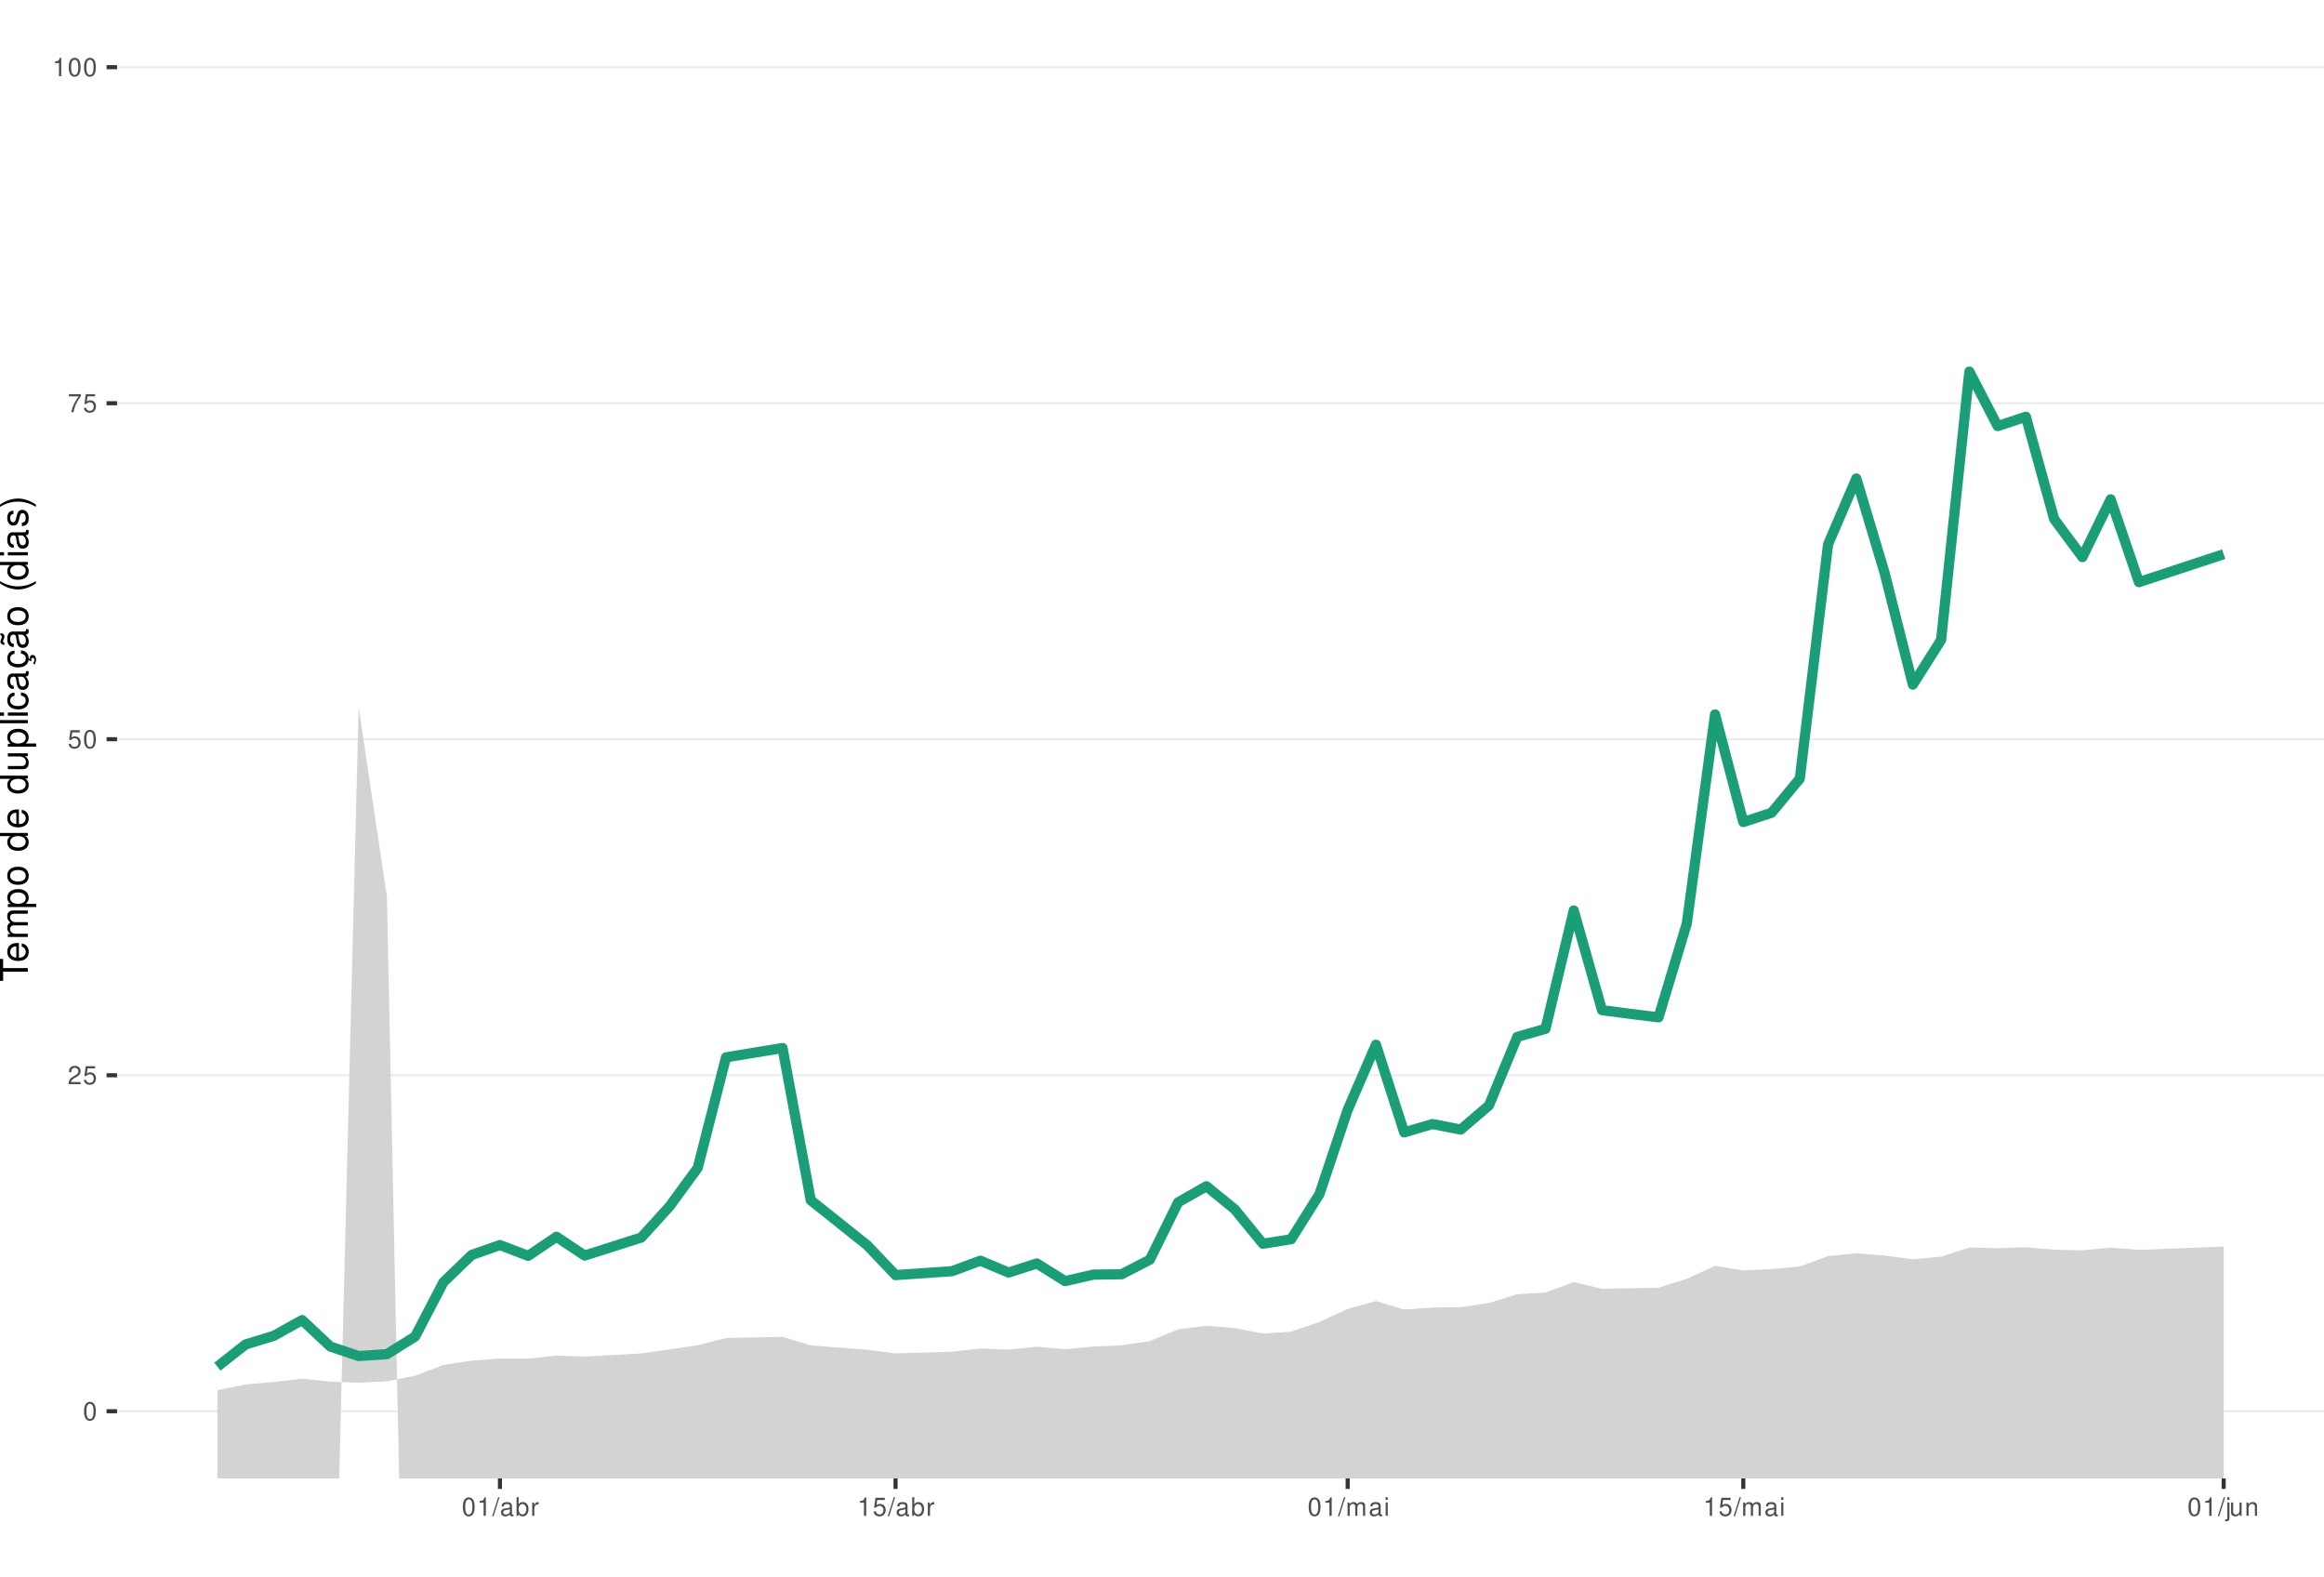
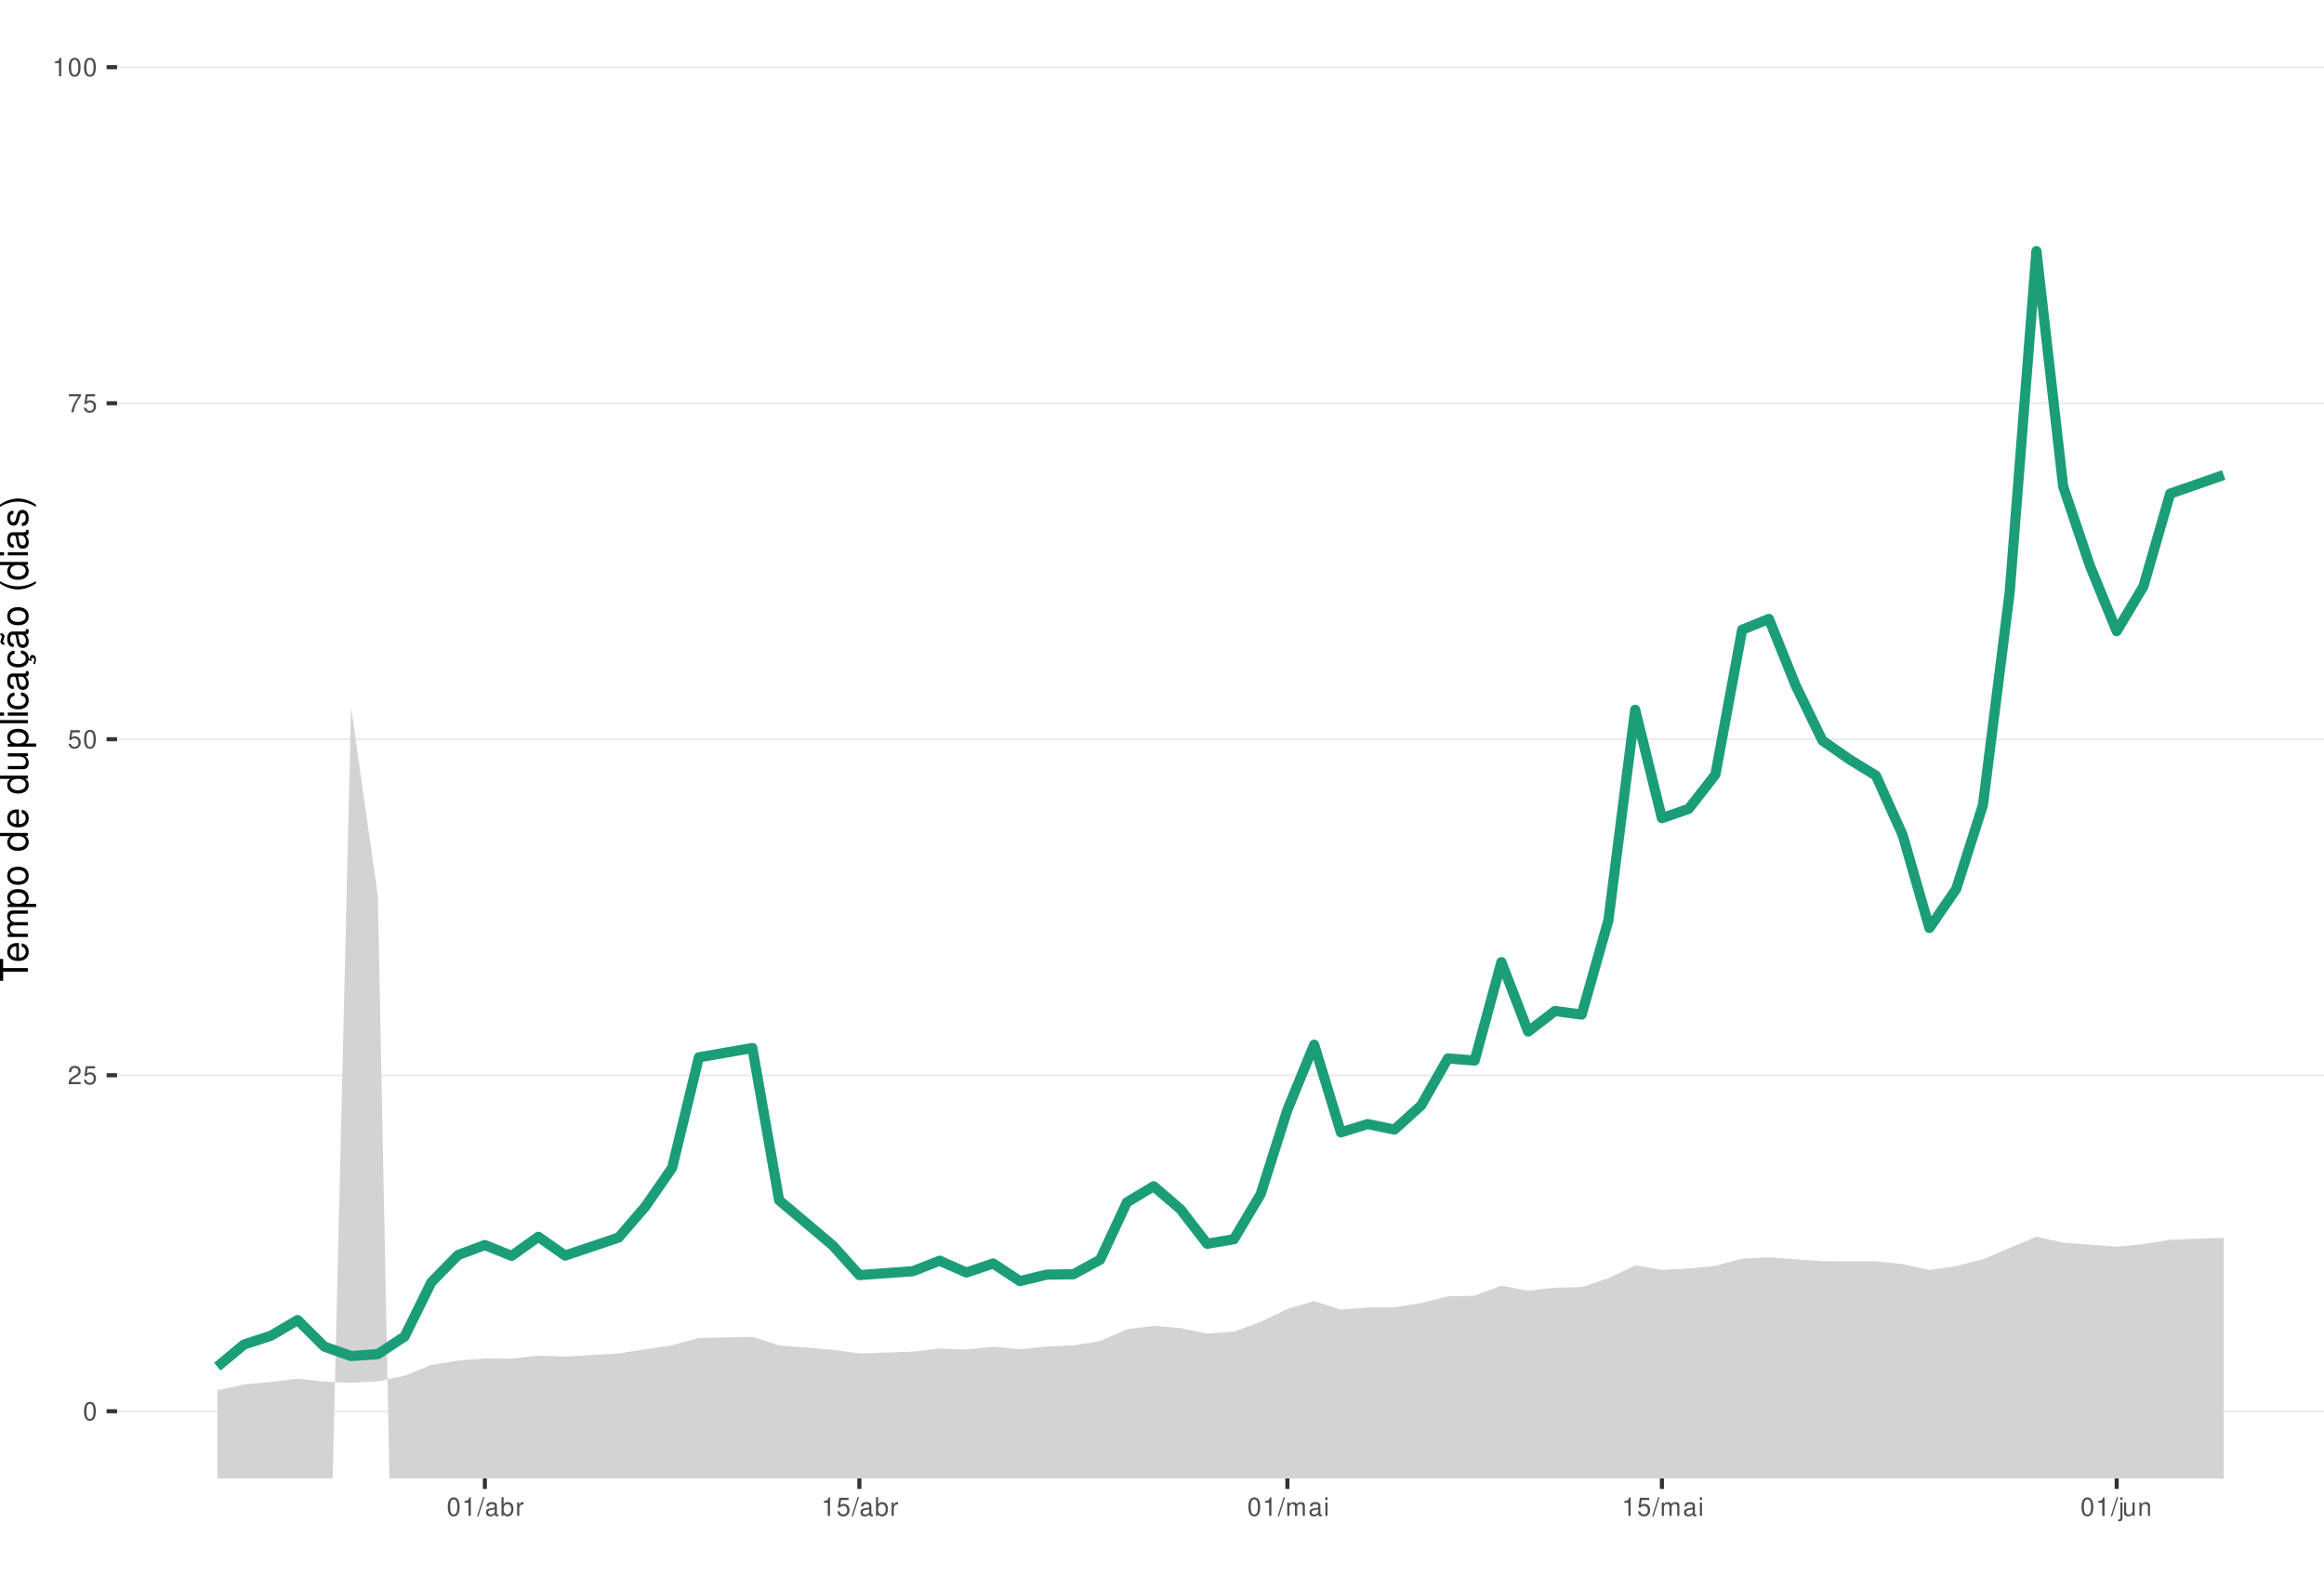
<svg xmlns="http://www.w3.org/2000/svg" xmlns:xlink="http://www.w3.org/1999/xlink" width="609pt" height="413pt" viewBox="0 0 609 413" version="1.1">
  <defs>
    <g>
      <symbol overflow="visible" id="glyph0-0">
        <path style="stroke:none;" d="" />
      </symbol>
      <symbol overflow="visible" id="glyph0-1">
        <path style="stroke:none;" d="M 1.828 -4.812 C 1.391 -4.812 0.984 -4.609 0.75 -4.281 C 0.438 -3.859 0.281 -3.219 0.281 -2.328 C 0.281 -0.703 0.812 0.156 1.828 0.156 C 2.828 0.156 3.375 -0.703 3.375 -2.297 C 3.375 -3.219 3.234 -3.844 2.922 -4.281 C 2.672 -4.625 2.281 -4.812 1.828 -4.812 Z M 1.828 -4.297 C 2.469 -4.297 2.781 -3.641 2.781 -2.344 C 2.781 -0.969 2.469 -0.328 1.812 -0.328 C 1.203 -0.328 0.891 -1 0.891 -2.328 C 0.891 -3.641 1.203 -4.297 1.828 -4.297 Z M 1.828 -4.297 " />
      </symbol>
      <symbol overflow="visible" id="glyph0-2">
        <path style="stroke:none;" d="M 3.375 -0.578 L 0.891 -0.578 C 0.938 -0.984 1.156 -1.234 1.734 -1.578 L 2.406 -1.953 C 3.062 -2.328 3.406 -2.812 3.406 -3.406 C 3.406 -3.812 3.234 -4.188 2.969 -4.438 C 2.688 -4.688 2.344 -4.812 1.891 -4.812 C 1.297 -4.812 0.844 -4.594 0.578 -4.188 C 0.422 -3.938 0.344 -3.641 0.328 -3.141 L 0.922 -3.141 C 0.938 -3.469 0.984 -3.672 1.062 -3.828 C 1.219 -4.125 1.516 -4.297 1.875 -4.297 C 2.406 -4.297 2.797 -3.906 2.797 -3.391 C 2.797 -3.016 2.578 -2.672 2.156 -2.438 L 1.547 -2.078 C 0.562 -1.516 0.281 -1.062 0.219 0 L 3.375 0 Z M 3.375 -0.578 " />
      </symbol>
      <symbol overflow="visible" id="glyph0-3">
        <path style="stroke:none;" d="M 3.172 -4.719 L 0.734 -4.719 L 0.375 -2.156 L 0.922 -2.156 C 1.188 -2.469 1.422 -2.594 1.797 -2.594 C 2.422 -2.594 2.812 -2.156 2.812 -1.453 C 2.812 -0.781 2.422 -0.359 1.781 -0.359 C 1.266 -0.359 0.953 -0.625 0.812 -1.156 L 0.234 -1.156 C 0.312 -0.766 0.375 -0.578 0.516 -0.406 C 0.781 -0.047 1.266 0.156 1.797 0.156 C 2.75 0.156 3.422 -0.547 3.422 -1.531 C 3.422 -2.469 2.797 -3.109 1.891 -3.109 C 1.562 -3.109 1.297 -3.016 1.016 -2.828 L 1.203 -4.141 L 3.172 -4.141 Z M 3.172 -4.719 " />
      </symbol>
      <symbol overflow="visible" id="glyph0-4">
        <path style="stroke:none;" d="M 3.469 -4.719 L 0.312 -4.719 L 0.312 -4.141 L 2.859 -4.141 C 1.734 -2.531 1.266 -1.547 0.922 0 L 1.547 0 C 1.797 -1.516 2.391 -2.812 3.469 -4.234 Z M 3.469 -4.719 " />
      </symbol>
      <symbol overflow="visible" id="glyph0-5">
        <path style="stroke:none;" d="M 1.719 -3.422 L 1.719 0 L 2.312 0 L 2.312 -4.812 L 1.922 -4.812 C 1.719 -4.078 1.578 -3.969 0.672 -3.859 L 0.672 -3.422 Z M 1.719 -3.422 " />
      </symbol>
      <symbol overflow="visible" id="glyph0-6">
        <path style="stroke:none;" d="M 1.531 -4.859 L -0.047 0.141 L 0.312 0.141 L 1.891 -4.859 Z M 1.531 -4.859 " />
      </symbol>
      <symbol overflow="visible" id="glyph0-7">
        <path style="stroke:none;" d="M 3.562 -0.328 C 3.5 -0.312 3.469 -0.312 3.438 -0.312 C 3.25 -0.312 3.141 -0.406 3.141 -0.578 L 3.141 -2.641 C 3.141 -3.25 2.688 -3.594 1.828 -3.594 C 1.312 -3.594 0.906 -3.438 0.672 -3.188 C 0.516 -3 0.453 -2.797 0.438 -2.453 L 0.984 -2.453 C 1.031 -2.875 1.297 -3.078 1.812 -3.078 C 2.312 -3.078 2.594 -2.891 2.594 -2.562 L 2.594 -2.406 C 2.578 -2.172 2.469 -2.078 2.016 -2.031 C 1.219 -1.922 1.109 -1.891 0.891 -1.812 C 0.484 -1.641 0.281 -1.328 0.281 -0.875 C 0.281 -0.25 0.719 0.156 1.422 0.156 C 1.859 0.156 2.219 0 2.609 -0.359 C 2.656 0 2.828 0.156 3.188 0.156 C 3.297 0.156 3.375 0.141 3.562 0.094 Z M 2.594 -1.094 C 2.594 -0.906 2.531 -0.797 2.375 -0.641 C 2.141 -0.438 1.875 -0.328 1.547 -0.328 C 1.109 -0.328 0.859 -0.547 0.859 -0.891 C 0.859 -1.266 1.094 -1.438 1.703 -1.531 C 2.297 -1.609 2.406 -1.641 2.594 -1.719 Z M 2.594 -1.094 " />
      </symbol>
      <symbol overflow="visible" id="glyph0-8">
        <path style="stroke:none;" d="M 0.359 -4.859 L 0.359 0 L 0.859 0 L 0.859 -0.453 C 1.125 -0.047 1.484 0.156 1.969 0.156 C 2.875 0.156 3.484 -0.594 3.484 -1.75 C 3.484 -2.891 2.922 -3.594 1.984 -3.594 C 1.516 -3.594 1.172 -3.406 0.906 -3.016 L 0.906 -4.859 Z M 1.891 -3.062 C 2.5 -3.062 2.906 -2.531 2.906 -1.703 C 2.906 -0.906 2.484 -0.359 1.891 -0.359 C 1.297 -0.359 0.906 -0.906 0.906 -1.719 C 0.906 -2.531 1.297 -3.062 1.891 -3.062 Z M 1.891 -3.062 " />
      </symbol>
      <symbol overflow="visible" id="glyph0-9">
        <path style="stroke:none;" d="M 0.453 -3.484 L 0.453 0 L 1.016 0 L 1.016 -1.812 C 1.031 -2.656 1.375 -3.016 2.141 -3 L 2.141 -3.562 C 2.047 -3.578 1.984 -3.594 1.922 -3.594 C 1.562 -3.594 1.297 -3.375 0.969 -2.859 L 0.969 -3.484 Z M 0.453 -3.484 " />
      </symbol>
      <symbol overflow="visible" id="glyph0-10">
        <path style="stroke:none;" d="M 0.469 -3.484 L 0.469 0 L 1.031 0 L 1.031 -2.188 C 1.031 -2.703 1.391 -3.109 1.844 -3.109 C 2.25 -3.109 2.484 -2.844 2.484 -2.406 L 2.484 0 L 3.047 0 L 3.047 -2.188 C 3.047 -2.703 3.422 -3.109 3.875 -3.109 C 4.266 -3.109 4.516 -2.844 4.516 -2.406 L 4.516 0 L 5.078 0 L 5.078 -2.609 C 5.078 -3.234 4.719 -3.594 4.062 -3.594 C 3.594 -3.594 3.312 -3.453 2.984 -3.062 C 2.781 -3.422 2.5 -3.594 2.047 -3.594 C 1.578 -3.594 1.266 -3.422 0.984 -3 L 0.984 -3.484 Z M 0.469 -3.484 " />
      </symbol>
      <symbol overflow="visible" id="glyph0-11">
        <path style="stroke:none;" d="M 1 -3.484 L 0.453 -3.484 L 0.453 0 L 1 0 Z M 1 -4.859 L 0.438 -4.859 L 0.438 -4.156 L 1 -4.156 Z M 1 -4.859 " />
      </symbol>
      <symbol overflow="visible" id="glyph0-12">
        <path style="stroke:none;" d="M 0.469 -3.484 L 0.469 0.5 C 0.469 0.859 0.359 0.969 0.016 0.969 C -0.031 0.969 -0.047 0.969 -0.125 0.953 L -0.125 1.438 C -0.047 1.438 -0.016 1.453 0.062 1.453 C 0.688 1.453 1.016 1.203 1.016 0.719 L 1.016 -3.484 Z M 1.016 -4.859 L 0.469 -4.859 L 0.469 -4.156 L 1.016 -4.156 Z M 1.016 -4.859 " />
      </symbol>
      <symbol overflow="visible" id="glyph0-13">
        <path style="stroke:none;" d="M 3.203 0 L 3.203 -3.484 L 2.656 -3.484 L 2.656 -1.516 C 2.656 -0.797 2.281 -0.328 1.703 -0.328 C 1.266 -0.328 0.984 -0.594 0.984 -1.016 L 0.984 -3.484 L 0.438 -3.484 L 0.438 -0.797 C 0.438 -0.219 0.859 0.156 1.547 0.156 C 2.062 0.156 2.391 -0.031 2.703 -0.484 L 2.703 0 Z M 3.203 0 " />
      </symbol>
      <symbol overflow="visible" id="glyph0-14">
        <path style="stroke:none;" d="M 0.469 -3.484 L 0.469 0 L 1.031 0 L 1.031 -1.922 C 1.031 -2.641 1.391 -3.109 1.969 -3.109 C 2.406 -3.109 2.688 -2.828 2.688 -2.422 L 2.688 0 L 3.234 0 L 3.234 -2.641 C 3.234 -3.219 2.812 -3.594 2.141 -3.594 C 1.625 -3.594 1.281 -3.391 0.984 -2.906 L 0.984 -3.484 Z M 0.469 -3.484 " />
      </symbol>
      <symbol overflow="visible" id="glyph1-0">
        <path style="stroke:none;" d="" />
      </symbol>
      <symbol overflow="visible" id="glyph1-1">
        <path style="stroke:none;" d="M -6.469 -3.547 L -6.469 -5.938 L -7.297 -5.938 L -7.297 -0.203 L -6.469 -0.203 L -6.469 -2.609 L 0 -2.609 L 0 -3.547 Z M -6.469 -3.547 " />
      </symbol>
      <symbol overflow="visible" id="glyph1-2">
        <path style="stroke:none;" d="M -2.344 -5.125 C -3.141 -5.125 -3.625 -5.062 -4.016 -4.922 C -4.875 -4.578 -5.391 -3.781 -5.391 -2.797 C -5.391 -1.344 -4.281 -0.406 -2.547 -0.406 C -0.812 -0.406 0.234 -1.297 0.234 -2.781 C 0.234 -3.984 -0.453 -4.812 -1.594 -5.016 L -1.594 -4.188 C -0.906 -3.953 -0.547 -3.484 -0.547 -2.812 C -0.547 -2.281 -0.781 -1.828 -1.219 -1.547 C -1.516 -1.344 -1.812 -1.281 -2.344 -1.266 Z M -3.016 -1.297 C -3.984 -1.359 -4.625 -1.953 -4.625 -2.797 C -4.625 -3.641 -3.953 -4.234 -3.016 -4.234 Z M -3.016 -1.297 " />
      </symbol>
      <symbol overflow="visible" id="glyph1-3">
        <path style="stroke:none;" d="M -5.234 -0.703 L 0 -0.703 L 0 -1.547 L -3.297 -1.547 C -4.047 -1.547 -4.656 -2.094 -4.656 -2.766 C -4.656 -3.391 -4.281 -3.734 -3.609 -3.734 L 0 -3.734 L 0 -4.578 L -3.297 -4.578 C -4.047 -4.578 -4.656 -5.125 -4.656 -5.812 C -4.656 -6.422 -4.266 -6.781 -3.609 -6.781 L 0 -6.781 L 0 -7.625 L -3.938 -7.625 C -4.875 -7.625 -5.391 -7.078 -5.391 -6.094 C -5.391 -5.406 -5.188 -4.984 -4.594 -4.484 C -5.156 -4.188 -5.391 -3.766 -5.391 -3.078 C -5.391 -2.375 -5.125 -1.906 -4.5 -1.469 L -5.234 -1.469 Z M -5.234 -0.703 " />
      </symbol>
      <symbol overflow="visible" id="glyph1-4">
        <path style="stroke:none;" d="M 2.188 -0.547 L 2.188 -1.375 L -0.547 -1.375 C -0.016 -1.812 0.234 -2.312 0.234 -2.984 C 0.234 -4.344 -0.859 -5.234 -2.531 -5.234 C -4.297 -5.234 -5.391 -4.375 -5.391 -2.984 C -5.391 -2.266 -5.062 -1.703 -4.453 -1.312 L -5.234 -1.312 L -5.234 -0.547 Z M -4.609 -2.844 C -4.609 -3.766 -3.797 -4.359 -2.547 -4.359 C -1.359 -4.359 -0.547 -3.75 -0.547 -2.844 C -0.547 -1.953 -1.344 -1.375 -2.578 -1.375 C -3.812 -1.375 -4.609 -1.953 -4.609 -2.844 Z M -4.609 -2.844 " />
      </symbol>
      <symbol overflow="visible" id="glyph1-5">
        <path style="stroke:none;" d="M -5.391 -2.719 C -5.391 -1.234 -4.344 -0.359 -2.578 -0.359 C -0.812 -0.359 0.234 -1.234 0.234 -2.734 C 0.234 -4.203 -0.812 -5.094 -2.547 -5.094 C -4.359 -5.094 -5.391 -4.234 -5.391 -2.719 Z M -4.625 -2.734 C -4.625 -3.672 -3.844 -4.234 -2.547 -4.234 C -1.312 -4.234 -0.547 -3.656 -0.547 -2.734 C -0.547 -1.797 -1.312 -1.234 -2.578 -1.234 C -3.844 -1.234 -4.625 -1.797 -4.625 -2.734 Z M -4.625 -2.734 " />
      </symbol>
      <symbol overflow="visible" id="glyph1-6">
        <path style="stroke:none;" d="" />
      </symbol>
      <symbol overflow="visible" id="glyph1-7">
        <path style="stroke:none;" d="M -7.297 -4.953 L -7.297 -4.125 L -4.578 -4.125 C -5.109 -3.766 -5.391 -3.203 -5.391 -2.516 C -5.391 -1.156 -4.297 -0.266 -2.625 -0.266 C -0.859 -0.266 0.234 -1.125 0.234 -2.547 C 0.234 -3.266 -0.047 -3.766 -0.688 -4.203 L 0 -4.203 L 0 -4.953 Z M -4.609 -2.656 C -4.609 -3.547 -3.812 -4.125 -2.562 -4.125 C -1.344 -4.125 -0.547 -3.547 -0.547 -2.656 C -0.547 -1.734 -1.359 -1.125 -2.578 -1.125 C -3.797 -1.125 -4.609 -1.734 -4.609 -2.656 Z M -4.609 -2.656 " />
      </symbol>
      <symbol overflow="visible" id="glyph1-8">
        <path style="stroke:none;" d="M 0 -4.812 L -5.234 -4.812 L -5.234 -3.984 L -2.266 -3.984 C -1.203 -3.984 -0.5 -3.438 -0.5 -2.562 C -0.5 -1.906 -0.906 -1.484 -1.531 -1.484 L -5.234 -1.484 L -5.234 -0.656 L -1.203 -0.656 C -0.328 -0.656 0.234 -1.297 0.234 -2.312 C 0.234 -3.094 -0.047 -3.578 -0.734 -4.062 L 0 -4.062 Z M 0 -4.812 " />
      </symbol>
      <symbol overflow="visible" id="glyph1-9">
        <path style="stroke:none;" d="M -7.297 -1.516 L -7.297 -0.688 L 0 -0.688 L 0 -1.516 Z M -7.297 -1.516 " />
      </symbol>
      <symbol overflow="visible" id="glyph1-10">
        <path style="stroke:none;" d="M -5.234 -1.5 L -5.234 -0.672 L 0 -0.672 L 0 -1.5 Z M -7.297 -1.5 L -7.297 -0.656 L -6.234 -0.656 L -6.234 -1.5 Z M -7.297 -1.5 " />
      </symbol>
      <symbol overflow="visible" id="glyph1-11">
        <path style="stroke:none;" d="M -3.484 -4.703 C -3.984 -4.672 -4.312 -4.562 -4.609 -4.359 C -5.094 -4 -5.391 -3.375 -5.391 -2.641 C -5.391 -1.219 -4.266 -0.312 -2.531 -0.312 C -0.844 -0.312 0.234 -1.203 0.234 -2.625 C 0.234 -3.875 -0.516 -4.672 -1.797 -4.766 L -1.797 -3.938 C -0.953 -3.797 -0.547 -3.359 -0.547 -2.656 C -0.547 -1.734 -1.297 -1.188 -2.531 -1.188 C -3.844 -1.188 -4.625 -1.719 -4.625 -2.625 C -4.625 -3.328 -4.203 -3.766 -3.484 -3.875 Z M -3.484 -4.703 " />
      </symbol>
      <symbol overflow="visible" id="glyph1-12">
        <path style="stroke:none;" d="M -0.484 -5.344 C -0.469 -5.266 -0.469 -5.219 -0.469 -5.172 C -0.469 -4.875 -0.625 -4.719 -0.875 -4.719 L -3.953 -4.719 C -4.891 -4.719 -5.391 -4.047 -5.391 -2.75 C -5.391 -1.984 -5.172 -1.375 -4.781 -1.016 C -4.516 -0.766 -4.203 -0.672 -3.688 -0.656 L -3.688 -1.484 C -4.328 -1.562 -4.625 -1.938 -4.625 -2.719 C -4.625 -3.484 -4.344 -3.891 -3.844 -3.891 L -3.625 -3.891 C -3.266 -3.875 -3.125 -3.703 -3.047 -3.016 C -2.891 -1.844 -2.844 -1.656 -2.719 -1.344 C -2.453 -0.734 -2 -0.422 -1.312 -0.422 C -0.375 -0.422 0.234 -1.078 0.234 -2.141 C 0.234 -2.797 0 -3.328 -0.547 -3.922 C 0 -3.984 0.234 -4.234 0.234 -4.781 C 0.234 -4.953 0.203 -5.062 0.141 -5.344 Z M -1.656 -3.891 C -1.375 -3.891 -1.203 -3.812 -0.969 -3.562 C -0.656 -3.219 -0.5 -2.812 -0.5 -2.312 C -0.5 -1.672 -0.812 -1.297 -1.344 -1.297 C -1.891 -1.297 -2.172 -1.656 -2.297 -2.547 C -2.422 -3.438 -2.453 -3.609 -2.594 -3.891 Z M -1.656 -3.891 " />
      </symbol>
      <symbol overflow="visible" id="glyph1-13">
        <path style="stroke:none;" d="M 0.234 -2.641 C 0.234 -3.875 -0.547 -4.703 -1.797 -4.766 L -1.797 -3.938 C -0.953 -3.797 -0.531 -3.359 -0.531 -2.656 C -0.531 -1.734 -1.281 -1.188 -2.516 -1.188 C -3.844 -1.188 -4.625 -1.719 -4.625 -2.625 C -4.625 -3.328 -4.203 -3.766 -3.484 -3.875 L -3.484 -4.703 C -3.984 -4.672 -4.312 -4.562 -4.609 -4.359 C -5.094 -4 -5.391 -3.375 -5.391 -2.641 C -5.391 -1.219 -4.266 -0.312 -2.531 -0.312 C -1.469 -0.312 -0.625 -0.672 -0.156 -1.312 C 0.047 -1.594 0.125 -1.812 0.203 -2.25 L 0.922 -1.938 L 0.984 -2.062 C 0.938 -2.188 0.906 -2.25 0.906 -2.375 C 0.906 -2.656 1.047 -2.828 1.281 -2.828 C 1.547 -2.828 1.734 -2.594 1.734 -2.297 C 1.734 -2.031 1.672 -1.844 1.438 -1.406 L 1.406 -1.312 L 1.812 -1.094 C 2.078 -1.75 2.141 -1.953 2.141 -2.344 C 2.141 -3.109 1.781 -3.578 1.203 -3.578 C 0.781 -3.578 0.547 -3.297 0.547 -2.797 C 0.547 -2.703 0.547 -2.641 0.562 -2.516 Z M 0.234 -2.641 " />
      </symbol>
      <symbol overflow="visible" id="glyph1-14">
        <path style="stroke:none;" d="M -0.484 -5.344 C -0.469 -5.266 -0.469 -5.219 -0.469 -5.172 C -0.469 -4.875 -0.625 -4.719 -0.875 -4.719 L -3.953 -4.719 C -4.891 -4.719 -5.391 -4.047 -5.391 -2.75 C -5.391 -1.984 -5.172 -1.375 -4.781 -1.016 C -4.516 -0.766 -4.203 -0.672 -3.688 -0.656 L -3.688 -1.484 C -4.328 -1.562 -4.625 -1.938 -4.625 -2.719 C -4.625 -3.484 -4.344 -3.891 -3.844 -3.891 L -3.625 -3.891 C -3.266 -3.875 -3.125 -3.703 -3.047 -3.016 C -2.891 -1.844 -2.844 -1.656 -2.719 -1.344 C -2.453 -0.734 -2 -0.422 -1.312 -0.422 C -0.375 -0.422 0.234 -1.078 0.234 -2.141 C 0.234 -2.797 0 -3.328 -0.547 -3.922 C 0 -3.984 0.234 -4.234 0.234 -4.781 C 0.234 -4.953 0.203 -5.062 0.141 -5.344 Z M -1.656 -3.891 C -1.375 -3.891 -1.203 -3.812 -0.969 -3.562 C -0.656 -3.219 -0.5 -2.812 -0.5 -2.312 C -0.5 -1.672 -0.812 -1.297 -1.344 -1.297 C -1.891 -1.297 -2.172 -1.656 -2.297 -2.547 C -2.422 -3.438 -2.453 -3.609 -2.594 -3.891 Z M -7.172 -3.75 C -6.922 -3.672 -6.812 -3.547 -6.812 -3.375 C -6.812 -3.25 -6.875 -2.984 -6.984 -2.734 C -7.156 -2.312 -7.172 -2.25 -7.172 -2.047 C -7.172 -1.594 -6.797 -1.297 -6.141 -1.188 L -6.141 -1.766 C -6.375 -1.812 -6.5 -1.938 -6.5 -2.094 C -6.5 -2.203 -6.469 -2.344 -6.375 -2.578 C -6.156 -3.156 -6.125 -3.234 -6.125 -3.438 C -6.125 -3.922 -6.484 -4.219 -7.172 -4.312 Z M -7.172 -3.75 " />
      </symbol>
      <symbol overflow="visible" id="glyph1-15">
        <path style="stroke:none;" d="M -7.297 -2.359 C -5.984 -1.359 -4.156 -0.734 -2.594 -0.734 C -1.016 -0.734 0.812 -1.359 2.125 -2.359 L 2.125 -2.906 C 0.688 -2.031 -0.984 -1.547 -2.594 -1.547 C -4.188 -1.547 -5.875 -2.031 -7.297 -2.906 Z M -7.297 -2.359 " />
      </symbol>
      <symbol overflow="visible" id="glyph1-16">
        <path style="stroke:none;" d="M -3.781 -4.375 C -4.812 -4.375 -5.391 -3.688 -5.391 -2.484 C -5.391 -1.266 -4.766 -0.469 -3.797 -0.469 C -2.969 -0.469 -2.578 -0.891 -2.281 -2.125 L -2.094 -2.906 C -1.953 -3.484 -1.734 -3.719 -1.375 -3.719 C -0.875 -3.719 -0.547 -3.234 -0.547 -2.5 C -0.547 -2.047 -0.672 -1.672 -0.891 -1.453 C -1.047 -1.328 -1.188 -1.266 -1.562 -1.219 L -1.562 -0.344 C -0.344 -0.375 0.234 -1.062 0.234 -2.438 C 0.234 -3.75 -0.422 -4.594 -1.438 -4.594 C -2.203 -4.594 -2.641 -4.156 -2.891 -3.109 L -3.078 -2.312 C -3.234 -1.625 -3.453 -1.344 -3.828 -1.344 C -4.312 -1.344 -4.625 -1.766 -4.625 -2.453 C -4.625 -3.125 -4.328 -3.484 -3.781 -3.5 Z M -3.781 -4.375 " />
      </symbol>
      <symbol overflow="visible" id="glyph1-17">
        <path style="stroke:none;" d="M 2.125 -0.938 C 0.812 -1.938 -1.016 -2.562 -2.578 -2.562 C -4.156 -2.562 -5.984 -1.938 -7.297 -0.938 L -7.297 -0.375 C -5.859 -1.266 -4.188 -1.75 -2.578 -1.75 C -0.984 -1.75 0.703 -1.266 2.125 -0.375 Z M 2.125 -0.938 " />
      </symbol>
    </g>
    <clipPath id="clip1">
      <path d="M 30.672 0 L 609 0 L 609 387.328 L 30.672 387.328 Z M 30.672 0 " />
    </clipPath>
    <clipPath id="clip2">
      <path d="M 30.672 369 L 609 369 L 609 370 L 30.672 370 Z M 30.672 369 " />
    </clipPath>
    <clipPath id="clip3">
      <path d="M 30.672 281 L 609 281 L 609 282 L 30.672 282 Z M 30.672 281 " />
    </clipPath>
    <clipPath id="clip4">
      <path d="M 30.672 193 L 609 193 L 609 194 L 30.672 194 Z M 30.672 193 " />
    </clipPath>
    <clipPath id="clip5">
      <path d="M 30.672 105 L 609 105 L 609 106 L 30.672 106 Z M 30.672 105 " />
    </clipPath>
    <clipPath id="clip6">
      <path d="M 30.672 17 L 609 17 L 609 18 L 30.672 18 Z M 30.672 17 " />
    </clipPath>
    <clipPath id="clip7">
      <path d="M 56 185 L 583 185 L 583 387.328 L 56 387.328 Z M 56 185 " />
    </clipPath>
  </defs>
  <g id="surface16">
    <rect x="0" y="0" width="609" height="413" style="fill:rgb(100%,100%,100%);fill-opacity:1;stroke:none;" />
    <rect x="0" y="0" width="609" height="413" style="fill:rgb(100%,100%,100%);fill-opacity:1;stroke:none;" />
    <path style="fill:none;stroke-width:1.067;stroke-linecap:round;stroke-linejoin:round;stroke:rgb(100%,100%,100%);stroke-opacity:1;stroke-miterlimit:10;" d="M 0 413 L 609 413 L 609 0 L 0 0 Z M 0 413 " />
    <g clip-path="url(#clip1)" clip-rule="nonzero">
      <path style=" stroke:none;fill-rule:nonzero;fill:rgb(100%,100%,100%);fill-opacity:1;" d="M 30.672 387.328 L 609 387.328 L 609 0 L 30.672 0 Z M 30.672 387.328 " />
    </g>
    <g clip-path="url(#clip2)" clip-rule="nonzero">
      <path style="fill:none;stroke-width:0.533;stroke-linecap:butt;stroke-linejoin:round;stroke:rgb(92.157%,92.157%,92.157%);stroke-opacity:1;stroke-miterlimit:10;" d="M 30.672 369.723 L 609 369.723 " />
    </g>
    <g clip-path="url(#clip3)" clip-rule="nonzero">
      <path style="fill:none;stroke-width:0.533;stroke-linecap:butt;stroke-linejoin:round;stroke:rgb(92.157%,92.157%,92.157%);stroke-opacity:1;stroke-miterlimit:10;" d="M 30.672 281.695 L 609 281.695 " />
    </g>
    <g clip-path="url(#clip4)" clip-rule="nonzero">
      <path style="fill:none;stroke-width:0.533;stroke-linecap:butt;stroke-linejoin:round;stroke:rgb(92.157%,92.157%,92.157%);stroke-opacity:1;stroke-miterlimit:10;" d="M 30.672 193.664 L 609 193.664 " />
    </g>
    <g clip-path="url(#clip5)" clip-rule="nonzero">
      <path style="fill:none;stroke-width:0.533;stroke-linecap:butt;stroke-linejoin:round;stroke:rgb(92.157%,92.157%,92.157%);stroke-opacity:1;stroke-miterlimit:10;" d="M 30.672 105.637 L 609 105.637 " />
    </g>
    <g clip-path="url(#clip6)" clip-rule="nonzero">
      <path style="fill:none;stroke-width:0.533;stroke-linecap:butt;stroke-linejoin:round;stroke:rgb(92.157%,92.157%,92.157%);stroke-opacity:1;stroke-miterlimit:10;" d="M 30.672 17.605 L 609 17.605 " />
    </g>
    <g clip-path="url(#clip7)" clip-rule="nonzero">
-       <path style=" stroke:none;fill-rule:nonzero;fill:rgb(82.745%,82.745%,82.745%);fill-opacity:1;" d="M 64.047 413 L 64.363 408.059 L 71.77 405.824 L 79.176 400.738 L 80.348 413 L 88.227 413 L 93.984 185.23 L 101.391 234.855 L 105.137 413 L 117.059 413 L 123.605 407.891 L 131.008 408.004 L 138.414 412.965 L 145.82 410.516 L 148.156 413 L 172.195 413 L 175.438 411.078 L 182.844 407.73 L 190.25 402.59 L 205.059 402.867 L 210.84 413 L 582.711 413 L 582.711 326.59 L 575.309 326.871 L 567.902 327.152 L 560.496 327.438 L 553.094 326.852 L 545.688 327.562 L 538.281 327.402 L 530.879 326.766 L 523.473 327 L 516.066 326.82 L 508.664 329.227 L 501.258 329.895 L 493.852 328.934 L 486.449 328.344 L 479.043 329.078 L 471.637 331.797 L 464.234 332.469 L 456.828 332.832 L 449.422 331.633 L 442.02 335.023 L 434.613 337.352 L 427.207 337.496 L 419.805 337.645 L 412.398 335.879 L 404.992 338.629 L 397.586 339.066 L 390.184 341.355 L 382.777 342.461 L 375.371 342.543 L 367.969 343.082 L 360.562 340.855 L 353.156 342.902 L 345.754 346.316 L 338.348 348.863 L 330.941 349.375 L 323.539 347.934 L 316.133 347.328 L 308.727 348.27 L 301.324 351.32 L 293.918 352.457 L 286.512 352.773 L 279.109 353.473 L 271.703 352.809 L 264.297 353.57 L 256.895 353.285 L 249.488 354.113 L 234.68 354.566 L 227.273 353.602 L 212.465 352.484 L 205.059 350.223 L 190.25 350.527 L 182.844 352.426 L 175.438 353.5 L 168.035 354.578 L 153.223 355.406 L 145.82 355.129 L 138.414 355.938 L 131.008 355.898 L 123.605 356.457 L 116.199 357.578 L 108.793 360.426 L 101.391 361.879 L 93.984 362.277 L 86.578 361.957 L 79.176 361.188 L 71.77 362.059 L 64.363 362.703 L 56.957 364.215 L 56.957 413 Z M 64.047 413 " />
-     </g>
-     <path style="fill:none;stroke-width:2.667;stroke-linecap:butt;stroke-linejoin:round;stroke:rgb(10.588%,61.961%,46.667%);stroke-opacity:1;stroke-miterlimit:10;" d="M 56.957 358.043 L 64.363 352.223 L 71.77 349.953 L 79.176 345.832 L 86.578 352.789 L 93.984 355.258 L 101.391 354.762 L 108.793 350.141 L 116.199 335.918 L 123.605 328.781 L 131.008 326.176 L 138.414 329.012 L 145.82 324.016 L 153.223 328.938 L 168.035 324.219 L 175.438 316.074 L 182.844 305.957 L 190.25 277.004 L 205.059 274.562 L 212.465 314.449 L 227.273 326.258 L 234.68 334.051 L 249.488 333.031 L 256.895 330.281 L 264.297 333.383 L 271.703 331.004 L 279.109 335.629 L 286.512 333.926 L 293.918 333.832 L 301.324 330.012 L 308.727 314.988 L 316.133 310.773 L 323.539 316.789 L 330.941 325.848 L 338.348 324.652 L 345.754 312.855 L 353.156 290.766 L 360.562 273.691 L 367.969 296.664 L 375.371 294.48 L 382.777 295.926 L 390.184 289.598 L 397.586 271.664 L 404.992 269.527 L 412.398 238.531 L 419.805 264.645 L 427.207 265.613 L 434.613 266.52 L 442.02 241.957 L 449.422 187.172 L 456.828 215.367 L 464.234 212.926 L 471.637 203.984 L 479.043 142.605 L 486.449 125.359 L 493.852 150.074 L 501.258 179.363 L 508.664 167.648 L 516.066 97.352 L 523.473 111.629 L 530.879 109.188 L 538.281 135.969 L 545.688 145.961 L 553.094 130.816 L 560.496 152.512 L 567.902 150.074 L 575.309 147.633 L 582.711 145.191 " />
+       <path style=" stroke:none;fill-rule:nonzero;fill:rgb(82.745%,82.745%,82.745%);fill-opacity:1;" d="M 63.668 413 L 63.969 408.059 L 70.98 405.824 L 77.988 400.738 L 79.102 413 L 86.559 413 L 92.008 185.23 L 99.02 234.855 L 102.57 413 L 113.855 413 L 120.051 407.891 L 127.059 408.004 L 134.07 412.965 L 141.078 410.516 L 143.293 413 L 166.051 413 L 169.121 411.078 L 176.129 407.73 L 183.141 402.59 L 197.16 402.867 L 202.633 413 L 582.711 413 L 582.711 324.262 L 575.703 324.531 L 568.691 324.801 L 561.684 325.922 L 554.672 326.621 L 547.66 326.09 L 540.652 325.531 L 533.641 324.016 L 526.633 326.918 L 519.621 329.918 L 512.613 331.676 L 505.602 332.734 L 498.59 331.164 L 491.582 330.445 L 484.57 330.445 L 477.562 330.41 L 470.551 329.922 L 463.543 329.41 L 456.531 329.738 L 449.52 331.648 L 442.512 332.32 L 435.5 332.68 L 428.492 331.48 L 421.48 334.875 L 414.473 337.203 L 407.461 337.348 L 400.449 338.129 L 393.441 336.805 L 386.43 339.453 L 379.422 339.625 L 372.41 341.355 L 365.402 342.461 L 358.391 342.543 L 351.379 343.082 L 344.371 340.855 L 337.359 342.902 L 330.352 346.316 L 323.34 348.863 L 316.332 349.375 L 309.32 347.934 L 302.309 347.328 L 295.301 348.27 L 288.289 351.32 L 281.281 352.457 L 274.27 352.773 L 267.262 353.473 L 260.25 352.809 L 253.238 353.57 L 246.23 353.285 L 239.219 354.113 L 225.199 354.566 L 218.191 353.602 L 204.168 352.484 L 197.16 350.223 L 183.141 350.527 L 176.129 352.426 L 169.121 353.5 L 162.109 354.578 L 148.09 355.406 L 141.078 355.129 L 134.07 355.938 L 127.059 355.898 L 120.051 356.457 L 113.039 357.578 L 106.027 360.426 L 99.02 361.879 L 92.008 362.277 L 85 361.957 L 77.988 361.188 L 70.98 362.059 L 63.969 362.703 L 56.957 364.215 L 56.957 413 Z M 63.668 413 " />
+     </g>
+     <path style="fill:none;stroke-width:2.667;stroke-linecap:butt;stroke-linejoin:round;stroke:rgb(10.588%,61.961%,46.667%);stroke-opacity:1;stroke-miterlimit:10;" d="M 56.957 358.043 L 63.969 352.223 L 70.98 349.953 L 77.988 345.832 L 85 352.789 L 92.008 355.258 L 99.02 354.762 L 106.027 350.141 L 113.039 335.918 L 120.051 328.781 L 127.059 326.176 L 134.07 329.012 L 141.078 324.016 L 148.09 328.938 L 162.109 324.219 L 169.121 316.074 L 176.129 305.957 L 183.141 277.004 L 197.16 274.562 L 204.168 314.449 L 218.191 326.258 L 225.199 334.051 L 239.219 333.031 L 246.23 330.281 L 253.238 333.383 L 260.25 331.004 L 267.262 335.629 L 274.27 333.926 L 281.281 333.832 L 288.289 330.012 L 295.301 314.988 L 302.309 310.773 L 309.32 316.789 L 316.332 325.848 L 323.34 324.652 L 330.352 312.855 L 337.359 290.766 L 344.371 273.691 L 351.379 296.664 L 358.391 294.48 L 365.402 295.926 L 372.41 289.598 L 379.422 277.293 L 386.43 277.84 L 393.441 252.07 L 400.449 270.254 L 407.461 264.871 L 414.473 265.805 L 421.48 241.082 L 428.492 185.953 L 435.5 214.348 L 442.512 211.906 L 449.52 202.922 L 456.531 164.973 L 463.543 162.148 L 470.551 179.594 L 477.562 194.008 L 484.57 198.891 L 491.582 203.188 L 498.59 218.766 L 505.602 243.113 L 512.613 232.91 L 519.621 210.922 L 526.633 155.188 L 533.641 65.785 L 540.652 127.465 L 547.66 148.215 L 554.672 165.355 L 561.684 153.621 L 568.691 129.324 L 575.703 126.887 L 582.711 124.445 " />
    <g style="fill:rgb(30.196%,30.196%,30.196%);fill-opacity:1;">
      <use xlink:href="#glyph0-1" x="21.738" y="372.07" />
    </g>
    <g style="fill:rgb(30.196%,30.196%,30.196%);fill-opacity:1;">
      <use xlink:href="#glyph0-2" x="17.738" y="284.043" />
      <use xlink:href="#glyph0-3" x="21.738" y="284.043" />
    </g>
    <g style="fill:rgb(30.196%,30.196%,30.196%);fill-opacity:1;">
      <use xlink:href="#glyph0-3" x="17.738" y="196.012" />
      <use xlink:href="#glyph0-1" x="21.738" y="196.012" />
    </g>
    <g style="fill:rgb(30.196%,30.196%,30.196%);fill-opacity:1;">
      <use xlink:href="#glyph0-4" x="17.738" y="107.984" />
      <use xlink:href="#glyph0-3" x="21.738" y="107.984" />
    </g>
    <g style="fill:rgb(30.196%,30.196%,30.196%);fill-opacity:1;">
      <use xlink:href="#glyph0-5" x="13.738" y="19.953" />
      <use xlink:href="#glyph0-1" x="17.738" y="19.953" />
      <use xlink:href="#glyph0-1" x="21.738" y="19.953" />
    </g>
    <path style="fill:none;stroke-width:1.067;stroke-linecap:butt;stroke-linejoin:round;stroke:rgb(20%,20%,20%);stroke-opacity:1;stroke-miterlimit:10;" d="M 27.93 369.723 L 30.672 369.723 " />
    <path style="fill:none;stroke-width:1.067;stroke-linecap:butt;stroke-linejoin:round;stroke:rgb(20%,20%,20%);stroke-opacity:1;stroke-miterlimit:10;" d="M 27.93 281.695 L 30.672 281.695 " />
    <path style="fill:none;stroke-width:1.067;stroke-linecap:butt;stroke-linejoin:round;stroke:rgb(20%,20%,20%);stroke-opacity:1;stroke-miterlimit:10;" d="M 27.93 193.664 L 30.672 193.664 " />
    <path style="fill:none;stroke-width:1.067;stroke-linecap:butt;stroke-linejoin:round;stroke:rgb(20%,20%,20%);stroke-opacity:1;stroke-miterlimit:10;" d="M 27.93 105.637 L 30.672 105.637 " />
    <path style="fill:none;stroke-width:1.067;stroke-linecap:butt;stroke-linejoin:round;stroke:rgb(20%,20%,20%);stroke-opacity:1;stroke-miterlimit:10;" d="M 27.93 17.605 L 30.672 17.605 " />
-     <path style="fill:none;stroke-width:1.067;stroke-linecap:butt;stroke-linejoin:round;stroke:rgb(20%,20%,20%);stroke-opacity:1;stroke-miterlimit:10;" d="M 131.008 390.07 L 131.008 387.328 " />
-     <path style="fill:none;stroke-width:1.067;stroke-linecap:butt;stroke-linejoin:round;stroke:rgb(20%,20%,20%);stroke-opacity:1;stroke-miterlimit:10;" d="M 234.68 390.07 L 234.68 387.328 " />
-     <path style="fill:none;stroke-width:1.067;stroke-linecap:butt;stroke-linejoin:round;stroke:rgb(20%,20%,20%);stroke-opacity:1;stroke-miterlimit:10;" d="M 353.156 390.07 L 353.156 387.328 " />
-     <path style="fill:none;stroke-width:1.067;stroke-linecap:butt;stroke-linejoin:round;stroke:rgb(20%,20%,20%);stroke-opacity:1;stroke-miterlimit:10;" d="M 456.828 390.07 L 456.828 387.328 " />
-     <path style="fill:none;stroke-width:1.067;stroke-linecap:butt;stroke-linejoin:round;stroke:rgb(20%,20%,20%);stroke-opacity:1;stroke-miterlimit:10;" d="M 582.711 390.07 L 582.711 387.328 " />
-     <g style="fill:rgb(30.196%,30.196%,30.196%);fill-opacity:1;">
-       <use xlink:href="#glyph0-1" x="121.008" y="397.109" />
-       <use xlink:href="#glyph0-5" x="125.008" y="397.109" />
-       <use xlink:href="#glyph0-6" x="129.008" y="397.109" />
-       <use xlink:href="#glyph0-7" x="131.008" y="397.109" />
-       <use xlink:href="#glyph0-8" x="135.008" y="397.109" />
-       <use xlink:href="#glyph0-9" x="139.008" y="397.109" />
-     </g>
-     <g style="fill:rgb(30.196%,30.196%,30.196%);fill-opacity:1;">
-       <use xlink:href="#glyph0-5" x="224.68" y="397.109" />
-       <use xlink:href="#glyph0-3" x="228.68" y="397.109" />
-       <use xlink:href="#glyph0-6" x="232.68" y="397.109" />
-       <use xlink:href="#glyph0-7" x="234.68" y="397.109" />
-       <use xlink:href="#glyph0-8" x="238.68" y="397.109" />
-       <use xlink:href="#glyph0-9" x="242.68" y="397.109" />
-     </g>
-     <g style="fill:rgb(30.196%,30.196%,30.196%);fill-opacity:1;">
-       <use xlink:href="#glyph0-1" x="342.656" y="397.109" />
-       <use xlink:href="#glyph0-5" x="346.656" y="397.109" />
-       <use xlink:href="#glyph0-6" x="350.656" y="397.109" />
-       <use xlink:href="#glyph0-10" x="352.656" y="397.109" />
-       <use xlink:href="#glyph0-7" x="358.656" y="397.109" />
-       <use xlink:href="#glyph0-11" x="362.656" y="397.109" />
-     </g>
-     <g style="fill:rgb(30.196%,30.196%,30.196%);fill-opacity:1;">
-       <use xlink:href="#glyph0-5" x="446.328" y="397.109" />
-       <use xlink:href="#glyph0-3" x="450.328" y="397.109" />
-       <use xlink:href="#glyph0-6" x="454.328" y="397.109" />
-       <use xlink:href="#glyph0-10" x="456.328" y="397.109" />
-       <use xlink:href="#glyph0-7" x="462.328" y="397.109" />
-       <use xlink:href="#glyph0-11" x="466.328" y="397.109" />
-     </g>
-     <g style="fill:rgb(30.196%,30.196%,30.196%);fill-opacity:1;">
-       <use xlink:href="#glyph0-1" x="573.211" y="397.109" />
-       <use xlink:href="#glyph0-5" x="577.211" y="397.109" />
-       <use xlink:href="#glyph0-6" x="581.211" y="397.109" />
-       <use xlink:href="#glyph0-12" x="583.211" y="397.109" />
-       <use xlink:href="#glyph0-13" x="584.211" y="397.109" />
-       <use xlink:href="#glyph0-14" x="588.211" y="397.109" />
+     <path style="fill:none;stroke-width:1.067;stroke-linecap:butt;stroke-linejoin:round;stroke:rgb(20%,20%,20%);stroke-opacity:1;stroke-miterlimit:10;" d="M 127.059 390.07 L 127.059 387.328 " />
+     <path style="fill:none;stroke-width:1.067;stroke-linecap:butt;stroke-linejoin:round;stroke:rgb(20%,20%,20%);stroke-opacity:1;stroke-miterlimit:10;" d="M 225.199 390.07 L 225.199 387.328 " />
+     <path style="fill:none;stroke-width:1.067;stroke-linecap:butt;stroke-linejoin:round;stroke:rgb(20%,20%,20%);stroke-opacity:1;stroke-miterlimit:10;" d="M 337.359 390.07 L 337.359 387.328 " />
+     <path style="fill:none;stroke-width:1.067;stroke-linecap:butt;stroke-linejoin:round;stroke:rgb(20%,20%,20%);stroke-opacity:1;stroke-miterlimit:10;" d="M 435.5 390.07 L 435.5 387.328 " />
+     <path style="fill:none;stroke-width:1.067;stroke-linecap:butt;stroke-linejoin:round;stroke:rgb(20%,20%,20%);stroke-opacity:1;stroke-miterlimit:10;" d="M 554.672 390.07 L 554.672 387.328 " />
+     <g style="fill:rgb(30.196%,30.196%,30.196%);fill-opacity:1;">
+       <use xlink:href="#glyph0-1" x="117.059" y="397.109" />
+       <use xlink:href="#glyph0-5" x="121.059" y="397.109" />
+       <use xlink:href="#glyph0-6" x="125.059" y="397.109" />
+       <use xlink:href="#glyph0-7" x="127.059" y="397.109" />
+       <use xlink:href="#glyph0-8" x="131.059" y="397.109" />
+       <use xlink:href="#glyph0-9" x="135.059" y="397.109" />
+     </g>
+     <g style="fill:rgb(30.196%,30.196%,30.196%);fill-opacity:1;">
+       <use xlink:href="#glyph0-5" x="215.199" y="397.109" />
+       <use xlink:href="#glyph0-3" x="219.199" y="397.109" />
+       <use xlink:href="#glyph0-6" x="223.199" y="397.109" />
+       <use xlink:href="#glyph0-7" x="225.199" y="397.109" />
+       <use xlink:href="#glyph0-8" x="229.199" y="397.109" />
+       <use xlink:href="#glyph0-9" x="233.199" y="397.109" />
+     </g>
+     <g style="fill:rgb(30.196%,30.196%,30.196%);fill-opacity:1;">
+       <use xlink:href="#glyph0-1" x="326.859" y="397.109" />
+       <use xlink:href="#glyph0-5" x="330.859" y="397.109" />
+       <use xlink:href="#glyph0-6" x="334.859" y="397.109" />
+       <use xlink:href="#glyph0-10" x="336.859" y="397.109" />
+       <use xlink:href="#glyph0-7" x="342.859" y="397.109" />
+       <use xlink:href="#glyph0-11" x="346.859" y="397.109" />
+     </g>
+     <g style="fill:rgb(30.196%,30.196%,30.196%);fill-opacity:1;">
+       <use xlink:href="#glyph0-5" x="425" y="397.109" />
+       <use xlink:href="#glyph0-3" x="429" y="397.109" />
+       <use xlink:href="#glyph0-6" x="433" y="397.109" />
+       <use xlink:href="#glyph0-10" x="435" y="397.109" />
+       <use xlink:href="#glyph0-7" x="441" y="397.109" />
+       <use xlink:href="#glyph0-11" x="445" y="397.109" />
+     </g>
+     <g style="fill:rgb(30.196%,30.196%,30.196%);fill-opacity:1;">
+       <use xlink:href="#glyph0-1" x="545.172" y="397.109" />
+       <use xlink:href="#glyph0-5" x="549.172" y="397.109" />
+       <use xlink:href="#glyph0-6" x="553.172" y="397.109" />
+       <use xlink:href="#glyph0-12" x="555.172" y="397.109" />
+       <use xlink:href="#glyph0-13" x="556.172" y="397.109" />
+       <use xlink:href="#glyph0-14" x="560.172" y="397.109" />
    </g>
    <g style="fill:rgb(0%,0%,0%);fill-opacity:1;">
      <use xlink:href="#glyph1-1" x="7.29" y="257.164" />
      <use xlink:href="#glyph1-2" x="7.29" y="252.164" />
      <use xlink:href="#glyph1-3" x="7.29" y="246.164" />
      <use xlink:href="#glyph1-4" x="7.29" y="238.164" />
      <use xlink:href="#glyph1-5" x="7.29" y="232.164" />
      <use xlink:href="#glyph1-6" x="7.29" y="226.164" />
      <use xlink:href="#glyph1-7" x="7.29" y="223.164" />
      <use xlink:href="#glyph1-2" x="7.29" y="217.164" />
      <use xlink:href="#glyph1-6" x="7.29" y="211.164" />
      <use xlink:href="#glyph1-7" x="7.29" y="208.164" />
      <use xlink:href="#glyph1-8" x="7.29" y="202.164" />
      <use xlink:href="#glyph1-4" x="7.29" y="196.164" />
      <use xlink:href="#glyph1-9" x="7.29" y="190.164" />
      <use xlink:href="#glyph1-10" x="7.29" y="188.164" />
      <use xlink:href="#glyph1-11" x="7.29" y="186.164" />
      <use xlink:href="#glyph1-12" x="7.29" y="181.164" />
      <use xlink:href="#glyph1-13" x="7.29" y="175.164" />
      <use xlink:href="#glyph1-14" x="7.29" y="170.164" />
      <use xlink:href="#glyph1-5" x="7.29" y="164.164" />
      <use xlink:href="#glyph1-6" x="7.29" y="158.164" />
      <use xlink:href="#glyph1-15" x="7.29" y="155.164" />
      <use xlink:href="#glyph1-7" x="7.29" y="152.164" />
      <use xlink:href="#glyph1-10" x="7.29" y="146.164" />
      <use xlink:href="#glyph1-12" x="7.29" y="144.164" />
      <use xlink:href="#glyph1-16" x="7.29" y="138.164" />
      <use xlink:href="#glyph1-17" x="7.29" y="133.164" />
    </g>
  </g>
</svg>
